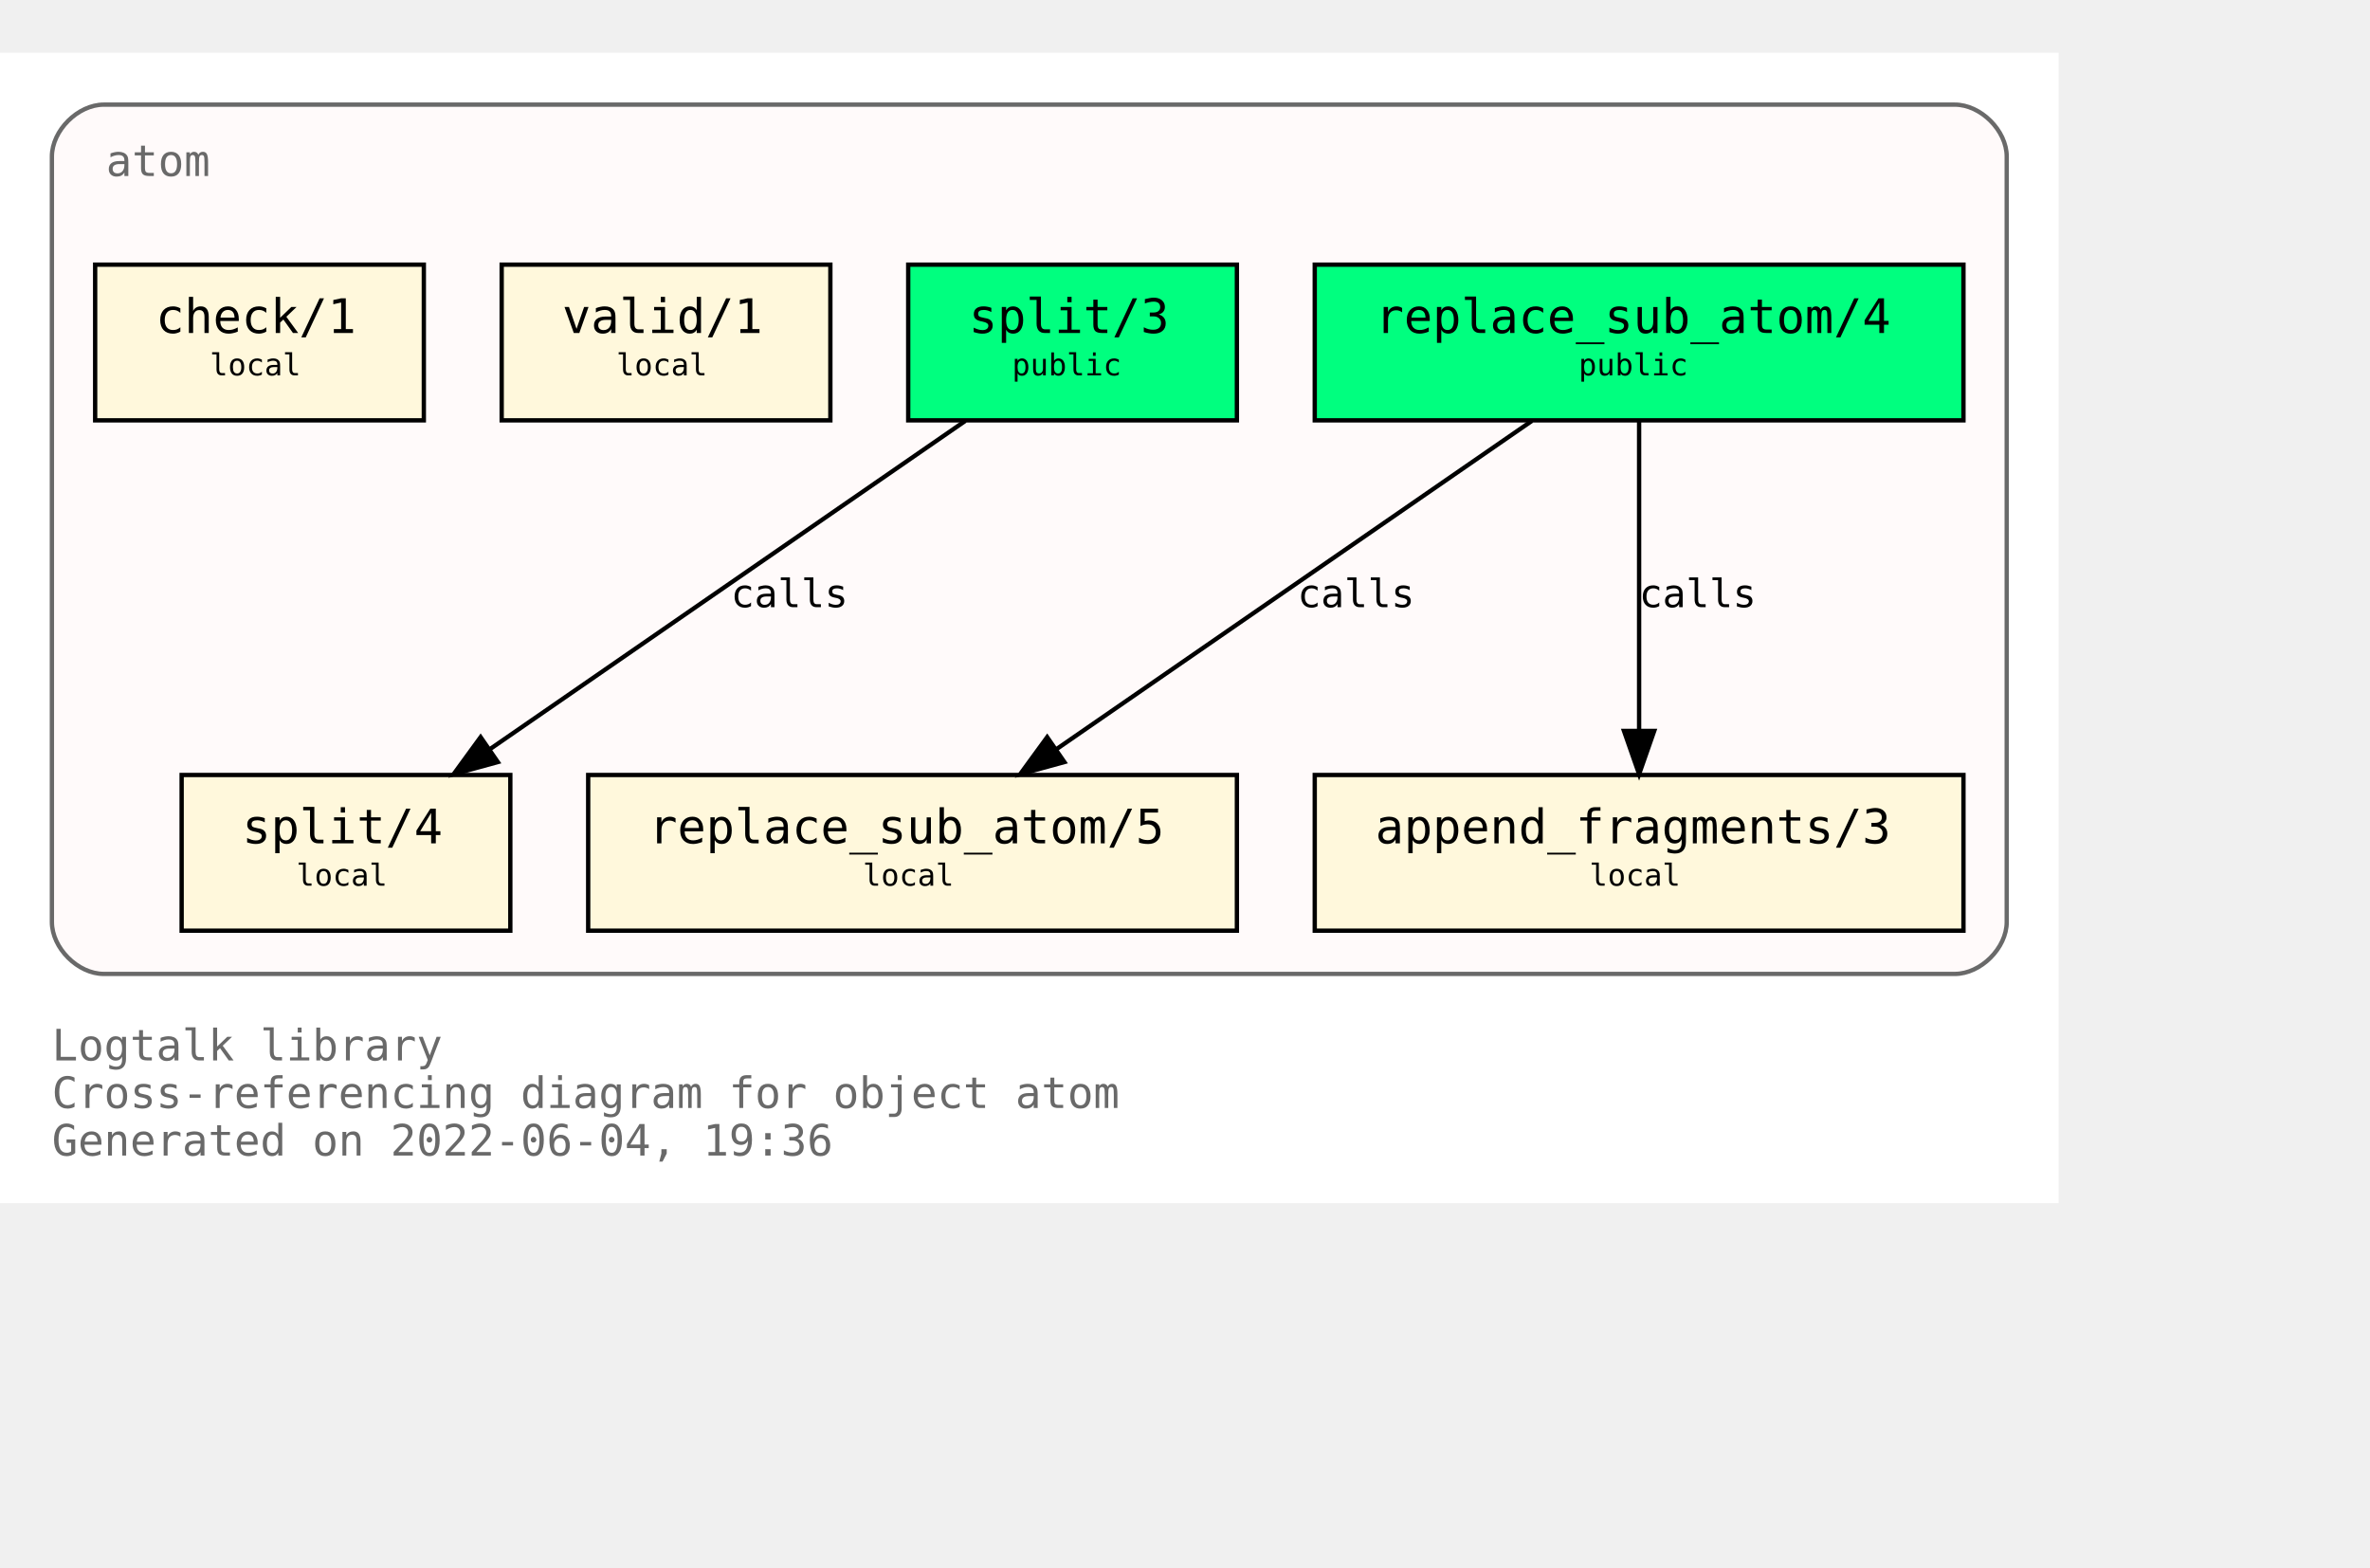
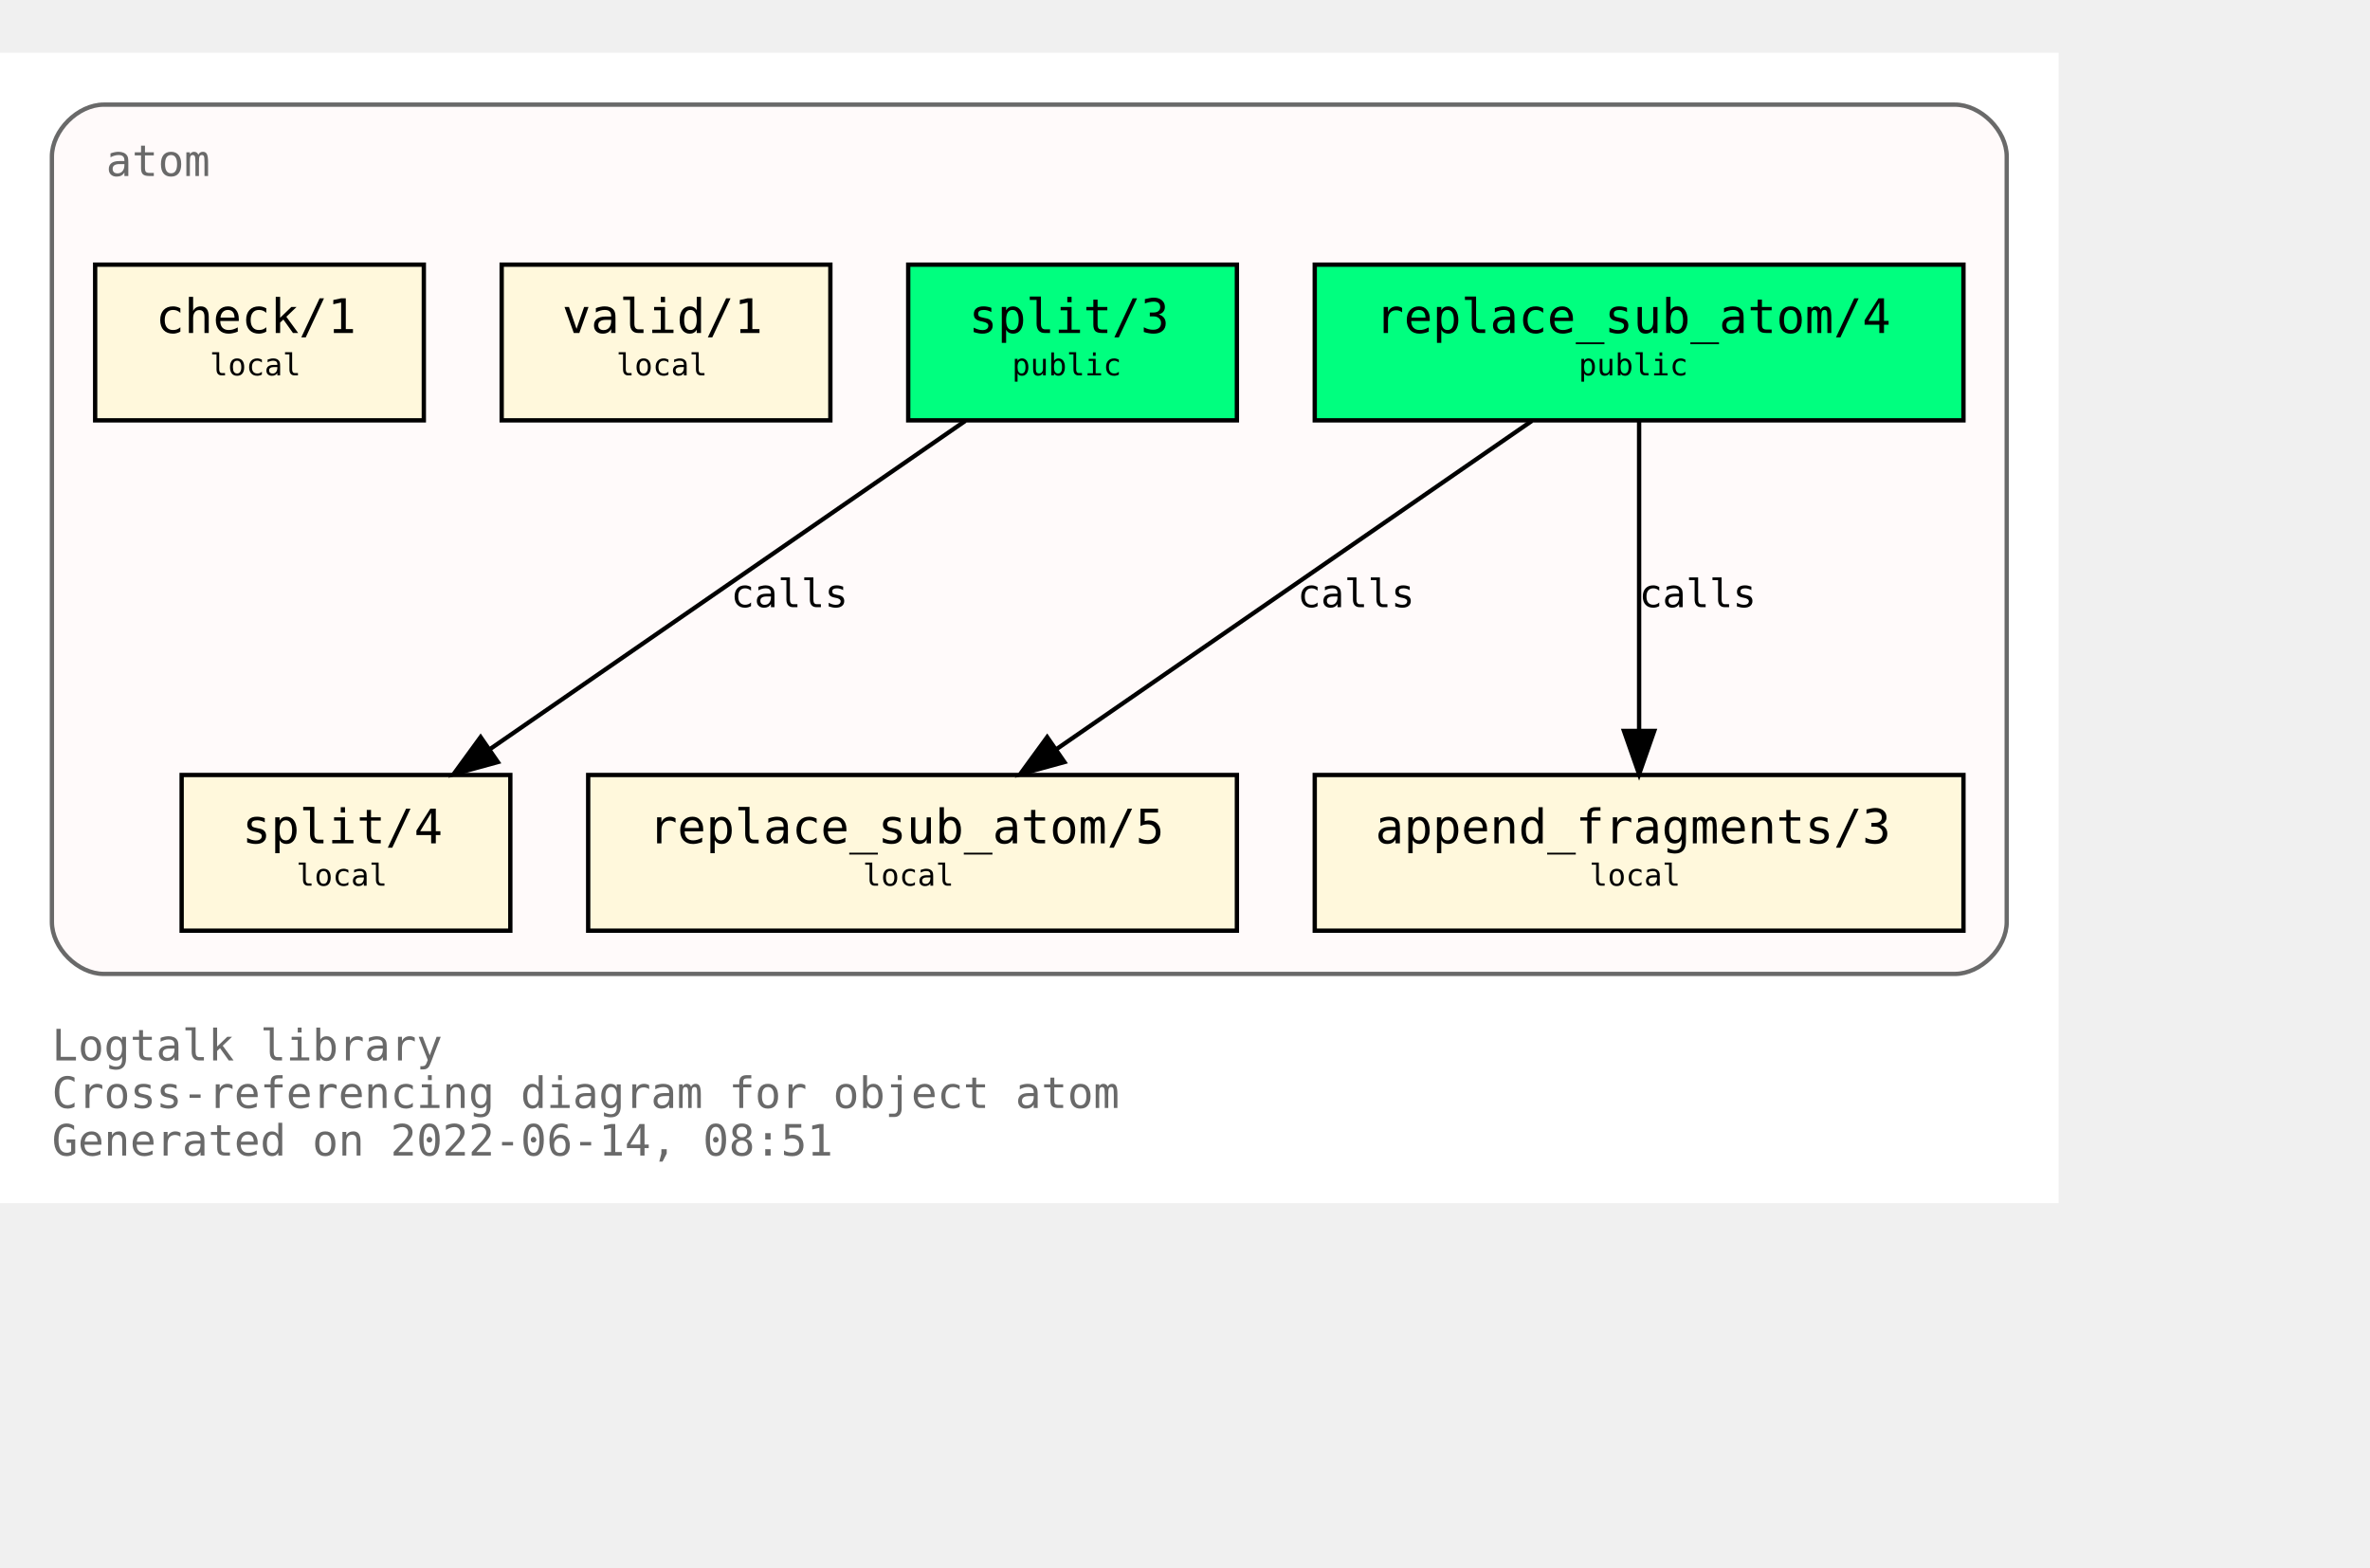
<svg xmlns="http://www.w3.org/2000/svg" xmlns:xlink="http://www.w3.org/1999/xlink" width="620pt" height="410pt" viewBox="72.00 72.00 548.00 338.00">
  <g id="graph0" class="graph" transform="scale(1 1) rotate(0) translate(76 334)">
    <polygon fill="white" stroke="transparent" points="-4,4 -4,-262 472,-262 472,4 -4,4" />
    <text text-anchor="start" x="8" y="-29" font-family="Monospace" font-size="10.00" fill="dimgray">Logtalk library</text>
    <text text-anchor="start" x="8" y="-18" font-family="Monospace" font-size="10.00" fill="dimgray">Cross-referencing diagram for object atom</text>
-     <text text-anchor="start" x="8" y="-7" font-family="Monospace" font-size="10.00" fill="dimgray">Generated on 2022-06-04, 19:36</text>
+     <text text-anchor="start" x="8" y="-7" font-family="Monospace" font-size="10.00" fill="dimgray">Generated on 2022-06-14, 08:51</text>
    <g id="clust1" class="cluster">
      <g id="a_clust1">
        <a xlink:title="atom">
          <path fill="snow" stroke="dimgray" d="M20,-49C20,-49 448,-49 448,-49 454,-49 460,-55 460,-61 460,-61 460,-238 460,-238 460,-244 454,-250 448,-250 448,-250 20,-250 20,-250 14,-250 8,-244 8,-238 8,-238 8,-61 8,-61 8,-55 14,-49 20,-49" />
          <g id="a_clust1_0">
-             <a xlink:href="https://github.com/LogtalkDotOrg/logtalk3/tree/4b4668a018e0f2b602bed84668bdda0e148f0a15/library/types/atom.lgt" xlink:title="https://github.com/LogtalkDotOrg/logtalk3/tree/4b4668a018e0f2b602bed84668bdda0e148f0a15/library/types/atom.lgt">
+             <a xlink:href="https://github.com/LogtalkDotOrg/logtalk3/tree/ae343be5b105689c44572fe47d027adbcbadb4a6/library/types/atom.lgt" xlink:title="https://github.com/LogtalkDotOrg/logtalk3/tree/ae343be5b105689c44572fe47d027adbcbadb4a6/library/types/atom.lgt">
              <text text-anchor="start" x="20.5" y="-233.5" font-family="Monospace" font-size="10.00" fill="dimgray">atom</text>
            </a>
          </g>
        </a>
      </g>
    </g>
    <g id="node1" class="node">
      <g id="a_node1">
-         <a xlink:href="https://github.com/LogtalkDotOrg/logtalk3/tree/4b4668a018e0f2b602bed84668bdda0e148f0a15/library/types/atom.lgt#L32" xlink:title="https://github.com/LogtalkDotOrg/logtalk3/tree/4b4668a018e0f2b602bed84668bdda0e148f0a15/library/types/atom.lgt#L32">
+         <a xlink:href="https://github.com/LogtalkDotOrg/logtalk3/tree/ae343be5b105689c44572fe47d027adbcbadb4a6/library/types/atom.lgt#L32" xlink:title="https://github.com/LogtalkDotOrg/logtalk3/tree/ae343be5b105689c44572fe47d027adbcbadb4a6/library/types/atom.lgt#L32">
          <polygon fill="springgreen" stroke="black" points="450,-213 300,-213 300,-177 450,-177 450,-213" />
          <text text-anchor="start" x="308" y="-197.8" font-family="Monospace" font-size="9.00"> </text>
          <text text-anchor="start" x="314" y="-197.2" font-family="Monospace" font-size="11.00">replace_sub_atom/4</text>
          <text text-anchor="start" x="436" y="-197.8" font-family="Monospace" font-size="9.00"> </text>
          <text text-anchor="start" x="308" y="-186.8" font-family="Monospace" font-size="9.00"> </text>
          <text text-anchor="start" x="361" y="-187.4" font-family="Monospace" font-size="7.00">public</text>
          <text text-anchor="start" x="436" y="-186.8" font-family="Monospace" font-size="9.00"> </text>
        </a>
      </g>
    </g>
    <g id="node4" class="node">
      <g id="a_node4">
-         <a xlink:href="https://github.com/LogtalkDotOrg/logtalk3/tree/4b4668a018e0f2b602bed84668bdda0e148f0a15/library/types/atom.lgt#L54" xlink:title="https://github.com/LogtalkDotOrg/logtalk3/tree/4b4668a018e0f2b602bed84668bdda0e148f0a15/library/types/atom.lgt#L54">
+         <a xlink:href="https://github.com/LogtalkDotOrg/logtalk3/tree/ae343be5b105689c44572fe47d027adbcbadb4a6/library/types/atom.lgt#L54" xlink:title="https://github.com/LogtalkDotOrg/logtalk3/tree/ae343be5b105689c44572fe47d027adbcbadb4a6/library/types/atom.lgt#L54">
          <polygon fill="cornsilk" stroke="black" points="282,-95 132,-95 132,-59 282,-59 282,-95" />
          <text text-anchor="start" x="140" y="-79.8" font-family="Monospace" font-size="9.00"> </text>
          <text text-anchor="start" x="146" y="-79.2" font-family="Monospace" font-size="11.00">replace_sub_atom/5</text>
          <text text-anchor="start" x="268" y="-79.8" font-family="Monospace" font-size="9.00"> </text>
          <text text-anchor="start" x="140" y="-68.8" font-family="Monospace" font-size="9.00"> </text>
          <text text-anchor="start" x="195.5" y="-69.4" font-family="Monospace" font-size="7.00">local</text>
          <text text-anchor="start" x="268" y="-68.8" font-family="Monospace" font-size="9.00"> </text>
        </a>
      </g>
    </g>
    <g id="edge1" class="edge">
      <g id="a_edge1">
-         <a xlink:href="https://github.com/LogtalkDotOrg/logtalk3/tree/4b4668a018e0f2b602bed84668bdda0e148f0a15/library/types/atom.lgt#L46" xlink:title="calls">
+         <a xlink:href="https://github.com/LogtalkDotOrg/logtalk3/tree/ae343be5b105689c44572fe47d027adbcbadb4a6/library/types/atom.lgt#L46" xlink:title="calls">
          <path fill="none" stroke="black" d="M350.21,-176.88C321.05,-156.75 272.53,-123.25 240.16,-100.89" />
          <polygon fill="black" stroke="black" points="242.11,-97.99 231.89,-95.19 238.13,-103.75 242.11,-97.99" />
        </a>
      </g>
      <g id="a_edge1-label">
-         <a xlink:href="https://github.com/LogtalkDotOrg/logtalk3/tree/4b4668a018e0f2b602bed84668bdda0e148f0a15/library/types/atom.lgt#L46" xlink:title="https://github.com/LogtalkDotOrg/logtalk3/tree/4b4668a018e0f2b602bed84668bdda0e148f0a15/library/types/atom.lgt#L46">
+         <a xlink:href="https://github.com/LogtalkDotOrg/logtalk3/tree/ae343be5b105689c44572fe47d027adbcbadb4a6/library/types/atom.lgt#L46" xlink:title="https://github.com/LogtalkDotOrg/logtalk3/tree/ae343be5b105689c44572fe47d027adbcbadb4a6/library/types/atom.lgt#L46">
          <text text-anchor="start" x="296" y="-133.8" font-family="Monospace" font-size="9.00">calls</text>
        </a>
      </g>
    </g>
    <g id="node5" class="node">
      <g id="a_node5">
-         <a xlink:href="https://github.com/LogtalkDotOrg/logtalk3/tree/4b4668a018e0f2b602bed84668bdda0e148f0a15/library/types/atom.lgt#L65" xlink:title="https://github.com/LogtalkDotOrg/logtalk3/tree/4b4668a018e0f2b602bed84668bdda0e148f0a15/library/types/atom.lgt#L65">
+         <a xlink:href="https://github.com/LogtalkDotOrg/logtalk3/tree/ae343be5b105689c44572fe47d027adbcbadb4a6/library/types/atom.lgt#L65" xlink:title="https://github.com/LogtalkDotOrg/logtalk3/tree/ae343be5b105689c44572fe47d027adbcbadb4a6/library/types/atom.lgt#L65">
          <polygon fill="cornsilk" stroke="black" points="450,-95 300,-95 300,-59 450,-59 450,-95" />
          <text text-anchor="start" x="308" y="-79.8" font-family="Monospace" font-size="9.00"> </text>
          <text text-anchor="start" x="314" y="-79.2" font-family="Monospace" font-size="11.00">append_fragments/3</text>
          <text text-anchor="start" x="436" y="-79.8" font-family="Monospace" font-size="9.00"> </text>
          <text text-anchor="start" x="308" y="-68.8" font-family="Monospace" font-size="9.00"> </text>
          <text text-anchor="start" x="363.5" y="-69.4" font-family="Monospace" font-size="7.00">local</text>
          <text text-anchor="start" x="436" y="-68.8" font-family="Monospace" font-size="9.00"> </text>
        </a>
      </g>
    </g>
    <g id="edge2" class="edge">
      <g id="a_edge2">
-         <a xlink:href="https://github.com/LogtalkDotOrg/logtalk3/tree/4b4668a018e0f2b602bed84668bdda0e148f0a15/library/types/atom.lgt#L46" xlink:title="calls">
+         <a xlink:href="https://github.com/LogtalkDotOrg/logtalk3/tree/ae343be5b105689c44572fe47d027adbcbadb4a6/library/types/atom.lgt#L46" xlink:title="calls">
          <path fill="none" stroke="black" d="M375,-176.88C375,-158.04 375,-127.47 375,-105.3" />
          <polygon fill="black" stroke="black" points="378.5,-105.19 375,-95.19 371.5,-105.19 378.5,-105.19" />
        </a>
      </g>
      <g id="a_edge2-label">
-         <a xlink:href="https://github.com/LogtalkDotOrg/logtalk3/tree/4b4668a018e0f2b602bed84668bdda0e148f0a15/library/types/atom.lgt#L46" xlink:title="https://github.com/LogtalkDotOrg/logtalk3/tree/4b4668a018e0f2b602bed84668bdda0e148f0a15/library/types/atom.lgt#L46">
+         <a xlink:href="https://github.com/LogtalkDotOrg/logtalk3/tree/ae343be5b105689c44572fe47d027adbcbadb4a6/library/types/atom.lgt#L46" xlink:title="https://github.com/LogtalkDotOrg/logtalk3/tree/ae343be5b105689c44572fe47d027adbcbadb4a6/library/types/atom.lgt#L46">
          <text text-anchor="start" x="375" y="-133.8" font-family="Monospace" font-size="9.00">calls</text>
        </a>
      </g>
    </g>
    <g id="node2" class="node">
      <g id="a_node2">
-         <a xlink:href="https://github.com/LogtalkDotOrg/logtalk3/tree/4b4668a018e0f2b602bed84668bdda0e148f0a15/library/types/atom.lgt#L39" xlink:title="https://github.com/LogtalkDotOrg/logtalk3/tree/4b4668a018e0f2b602bed84668bdda0e148f0a15/library/types/atom.lgt#L39">
+         <a xlink:href="https://github.com/LogtalkDotOrg/logtalk3/tree/ae343be5b105689c44572fe47d027adbcbadb4a6/library/types/atom.lgt#L39" xlink:title="https://github.com/LogtalkDotOrg/logtalk3/tree/ae343be5b105689c44572fe47d027adbcbadb4a6/library/types/atom.lgt#L39">
          <polygon fill="springgreen" stroke="black" points="282,-213 206,-213 206,-177 282,-177 282,-213" />
          <text text-anchor="start" x="214" y="-197.8" font-family="Monospace" font-size="9.00"> </text>
          <text text-anchor="start" x="220" y="-197.2" font-family="Monospace" font-size="11.00">split/3</text>
          <text text-anchor="start" x="268" y="-197.8" font-family="Monospace" font-size="9.00"> </text>
          <text text-anchor="start" x="214" y="-186.8" font-family="Monospace" font-size="9.00"> </text>
          <text text-anchor="start" x="230" y="-187.4" font-family="Monospace" font-size="7.00">public</text>
          <text text-anchor="start" x="268" y="-186.8" font-family="Monospace" font-size="9.00"> </text>
        </a>
      </g>
    </g>
    <g id="node6" class="node">
      <g id="a_node6">
-         <a xlink:href="https://github.com/LogtalkDotOrg/logtalk3/tree/4b4668a018e0f2b602bed84668bdda0e148f0a15/library/types/atom.lgt#L77" xlink:title="https://github.com/LogtalkDotOrg/logtalk3/tree/4b4668a018e0f2b602bed84668bdda0e148f0a15/library/types/atom.lgt#L77">
+         <a xlink:href="https://github.com/LogtalkDotOrg/logtalk3/tree/ae343be5b105689c44572fe47d027adbcbadb4a6/library/types/atom.lgt#L77" xlink:title="https://github.com/LogtalkDotOrg/logtalk3/tree/ae343be5b105689c44572fe47d027adbcbadb4a6/library/types/atom.lgt#L77">
          <polygon fill="cornsilk" stroke="black" points="114,-95 38,-95 38,-59 114,-59 114,-95" />
          <text text-anchor="start" x="46" y="-79.8" font-family="Monospace" font-size="9.00"> </text>
          <text text-anchor="start" x="52" y="-79.2" font-family="Monospace" font-size="11.00">split/4</text>
          <text text-anchor="start" x="100" y="-79.8" font-family="Monospace" font-size="9.00"> </text>
          <text text-anchor="start" x="46" y="-68.8" font-family="Monospace" font-size="9.00"> </text>
          <text text-anchor="start" x="64.5" y="-69.4" font-family="Monospace" font-size="7.00">local</text>
          <text text-anchor="start" x="100" y="-68.8" font-family="Monospace" font-size="9.00"> </text>
        </a>
      </g>
    </g>
    <g id="edge3" class="edge">
      <g id="a_edge3">
-         <a xlink:href="https://github.com/LogtalkDotOrg/logtalk3/tree/4b4668a018e0f2b602bed84668bdda0e148f0a15/library/types/atom.lgt#L70" xlink:title="calls">
+         <a xlink:href="https://github.com/LogtalkDotOrg/logtalk3/tree/ae343be5b105689c44572fe47d027adbcbadb4a6/library/types/atom.lgt#L70" xlink:title="calls">
          <path fill="none" stroke="black" d="M219.21,-176.88C190.05,-156.75 141.53,-123.25 109.16,-100.89" />
          <polygon fill="black" stroke="black" points="111.11,-97.99 100.89,-95.19 107.13,-103.75 111.11,-97.99" />
        </a>
      </g>
      <g id="a_edge3-label">
-         <a xlink:href="https://github.com/LogtalkDotOrg/logtalk3/tree/4b4668a018e0f2b602bed84668bdda0e148f0a15/library/types/atom.lgt#L70" xlink:title="https://github.com/LogtalkDotOrg/logtalk3/tree/4b4668a018e0f2b602bed84668bdda0e148f0a15/library/types/atom.lgt#L70">
+         <a xlink:href="https://github.com/LogtalkDotOrg/logtalk3/tree/ae343be5b105689c44572fe47d027adbcbadb4a6/library/types/atom.lgt#L70" xlink:title="https://github.com/LogtalkDotOrg/logtalk3/tree/ae343be5b105689c44572fe47d027adbcbadb4a6/library/types/atom.lgt#L70">
          <text text-anchor="start" x="165" y="-133.8" font-family="Monospace" font-size="9.00">calls</text>
        </a>
      </g>
    </g>
    <g id="node3" class="node">
      <g id="a_node3">
-         <a xlink:href="https://github.com/LogtalkDotOrg/logtalk3/tree/4b4668a018e0f2b602bed84668bdda0e148f0a15/library/types/atom.lgt#L88" xlink:title="https://github.com/LogtalkDotOrg/logtalk3/tree/4b4668a018e0f2b602bed84668bdda0e148f0a15/library/types/atom.lgt#L88">
+         <a xlink:href="https://github.com/LogtalkDotOrg/logtalk3/tree/ae343be5b105689c44572fe47d027adbcbadb4a6/library/types/atom.lgt#L88" xlink:title="https://github.com/LogtalkDotOrg/logtalk3/tree/ae343be5b105689c44572fe47d027adbcbadb4a6/library/types/atom.lgt#L88">
          <polygon fill="cornsilk" stroke="black" points="188,-213 112,-213 112,-177 188,-177 188,-213" />
          <text text-anchor="start" x="120" y="-197.8" font-family="Monospace" font-size="9.00"> </text>
          <text text-anchor="start" x="126" y="-197.2" font-family="Monospace" font-size="11.00">valid/1</text>
          <text text-anchor="start" x="174" y="-197.8" font-family="Monospace" font-size="9.00"> </text>
          <text text-anchor="start" x="120" y="-186.8" font-family="Monospace" font-size="9.00"> </text>
          <text text-anchor="start" x="138.5" y="-187.4" font-family="Monospace" font-size="7.00">local</text>
          <text text-anchor="start" x="174" y="-186.8" font-family="Monospace" font-size="9.00"> </text>
        </a>
      </g>
    </g>
    <g id="node7" class="node">
      <g id="a_node7">
-         <a xlink:href="https://github.com/LogtalkDotOrg/logtalk3/tree/4b4668a018e0f2b602bed84668bdda0e148f0a15/library/types/atom.lgt#L91" xlink:title="https://github.com/LogtalkDotOrg/logtalk3/tree/4b4668a018e0f2b602bed84668bdda0e148f0a15/library/types/atom.lgt#L91">
+         <a xlink:href="https://github.com/LogtalkDotOrg/logtalk3/tree/ae343be5b105689c44572fe47d027adbcbadb4a6/library/types/atom.lgt#L91" xlink:title="https://github.com/LogtalkDotOrg/logtalk3/tree/ae343be5b105689c44572fe47d027adbcbadb4a6/library/types/atom.lgt#L91">
          <polygon fill="cornsilk" stroke="black" points="94,-213 18,-213 18,-177 94,-177 94,-213" />
          <text text-anchor="start" x="26" y="-197.8" font-family="Monospace" font-size="9.00"> </text>
          <text text-anchor="start" x="32" y="-197.2" font-family="Monospace" font-size="11.00">check/1</text>
          <text text-anchor="start" x="80" y="-197.8" font-family="Monospace" font-size="9.00"> </text>
          <text text-anchor="start" x="26" y="-186.8" font-family="Monospace" font-size="9.00"> </text>
          <text text-anchor="start" x="44.5" y="-187.4" font-family="Monospace" font-size="7.00">local</text>
          <text text-anchor="start" x="80" y="-186.8" font-family="Monospace" font-size="9.00"> </text>
        </a>
      </g>
    </g>
  </g>
</svg>
